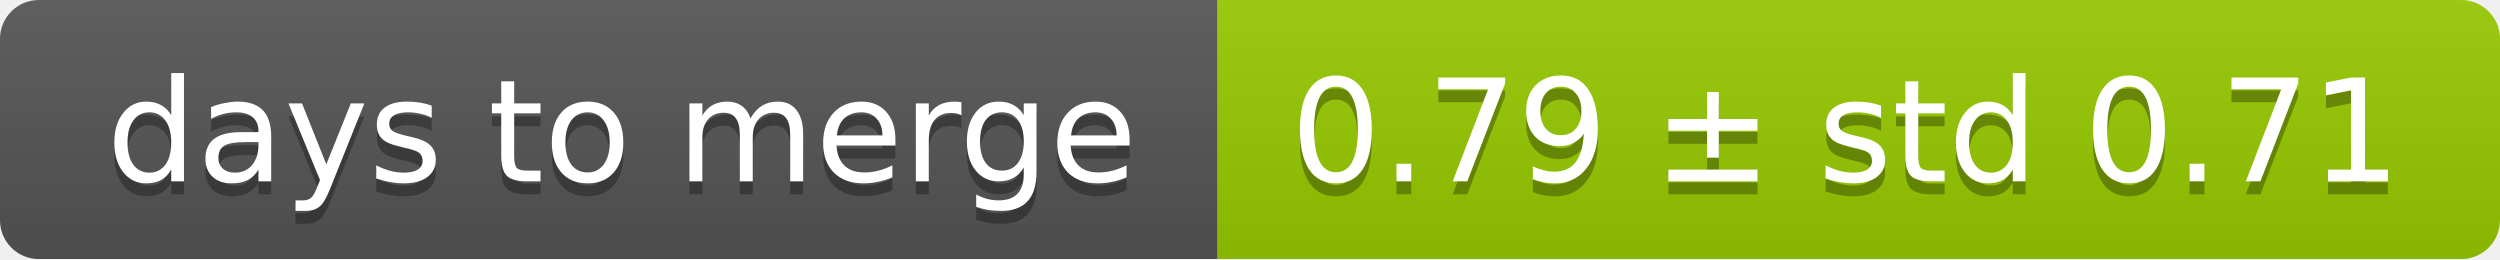
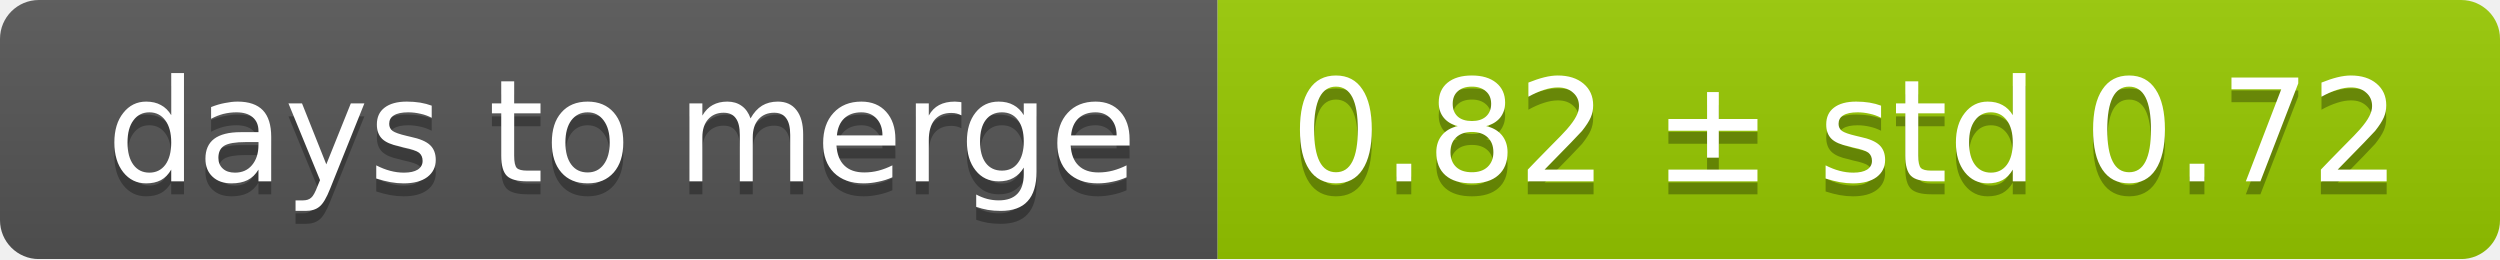
<svg xmlns="http://www.w3.org/2000/svg" width="193" height="20">
  <linearGradient id="smooth" x2="0" y2="100%">
    <stop offset="0" stop-color="#bbb" stop-opacity=".1" />
    <stop offset="1" stop-opacity=".1" />
  </linearGradient>
  <mask id="round">
    <rect width="193" height="20" rx="3" fill="#fff" />
  </mask>
  <g mask="url(#round)">
    <rect width="94" height="20" fill="#555" />
    <rect x="94" width="99" height="20" fill="#97ca00" />
    <rect width="193" height="20" fill="url(#smooth)" />
  </g>
  <g fill="#fff" text-anchor="middle" font-family="DejaVu Sans,Verdana,Geneva,sans-serif" font-size="11">
    <text x="48" y="15" fill="#010101" fill-opacity=".3">days to merge</text>
    <text x="48" y="14">days to merge</text>
-     <text x="142.5" y="15" fill="#010101" fill-opacity=".3">0.79 ± std 0.71</text>
-     <text x="142.5" y="14">0.79 ± std 0.71</text>
+     <text x="142.5" y="15" fill="#010101" fill-opacity=".3">0.82 ± std 0.72</text>
+     <text x="142.5" y="14">0.82 ± std 0.72</text>
  </g>
</svg>
